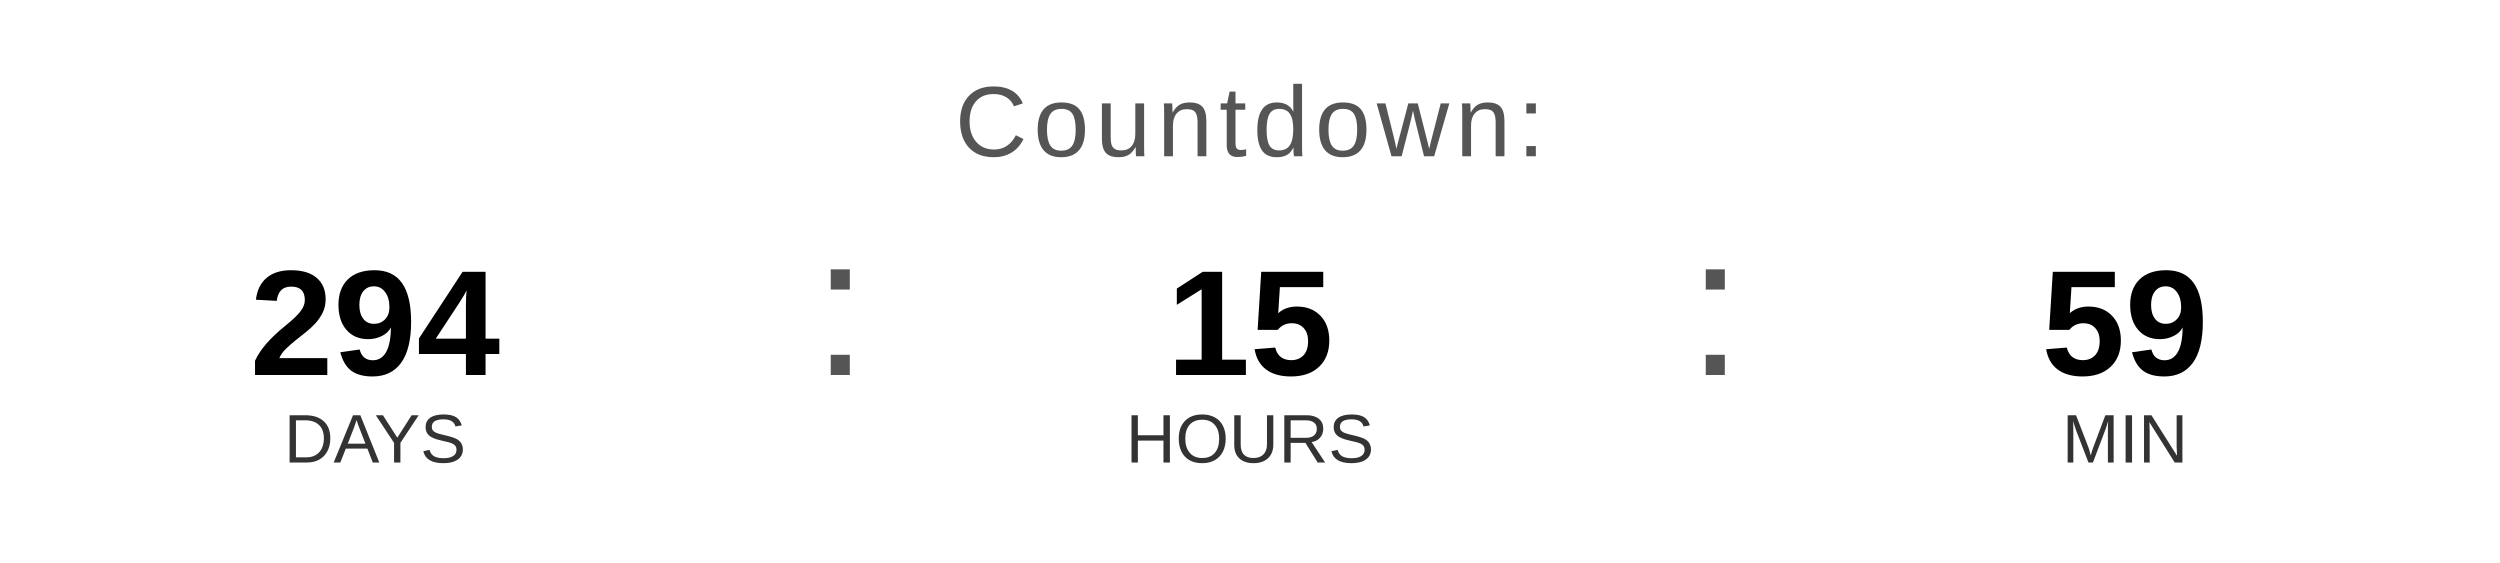
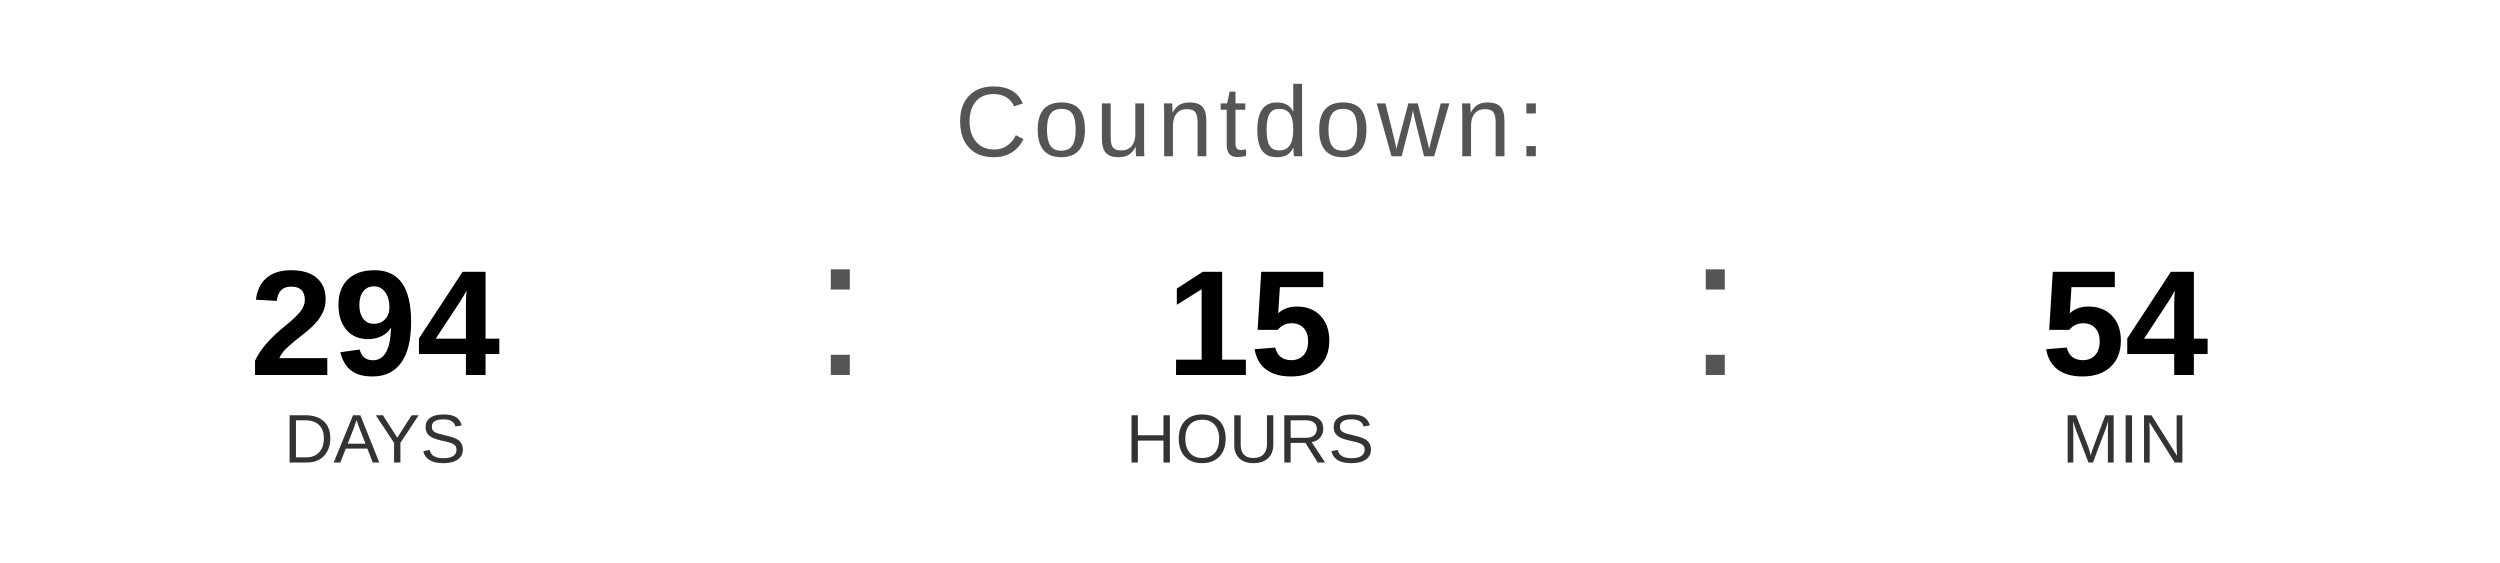
<svg xmlns="http://www.w3.org/2000/svg" width="400" height="90" viewBox="0 0 400 90">
  <text x="200" y="25" font-family="Arial, Helvetica, sans-serif" font-size="16" fill="#555555" text-anchor="middle" letter-spacing="1">
    Countdown:
  </text>
  <text x="60" y="60" font-family="Arial, Helvetica, sans-serif" font-size="24" font-weight="bold" fill="#000000" text-anchor="middle">294</text>
  <text x="60" y="74" font-family="Arial, Helvetica, sans-serif" font-size="11" fill="#333333" text-anchor="middle">DAYS</text>
  <text x="130" y="60" font-family="Arial, sans-serif" font-size="32" fill="#555555">:</text>
  <text x="200" y="60" font-family="Arial, Helvetica, sans-serif" font-size="24" font-weight="bold" fill="#000000" text-anchor="middle">15</text>
  <text x="200" y="74" font-family="Arial, Helvetica, sans-serif" font-size="11" fill="#333333" text-anchor="middle">HOURS</text>
  <text x="270" y="60" font-family="Arial, sans-serif" font-size="32" fill="#555555">:</text>
-   <text x="340" y="60" font-family="Arial, Helvetica, sans-serif" font-size="24" font-weight="bold" fill="#000000" text-anchor="middle">59</text>
+   <text x="340" y="60" font-family="Arial, Helvetica, sans-serif" font-size="24" font-weight="bold" fill="#000000" text-anchor="middle">54</text>
  <text x="340" y="74" font-family="Arial, Helvetica, sans-serif" font-size="11" fill="#333333" text-anchor="middle">MIN</text>
</svg>
